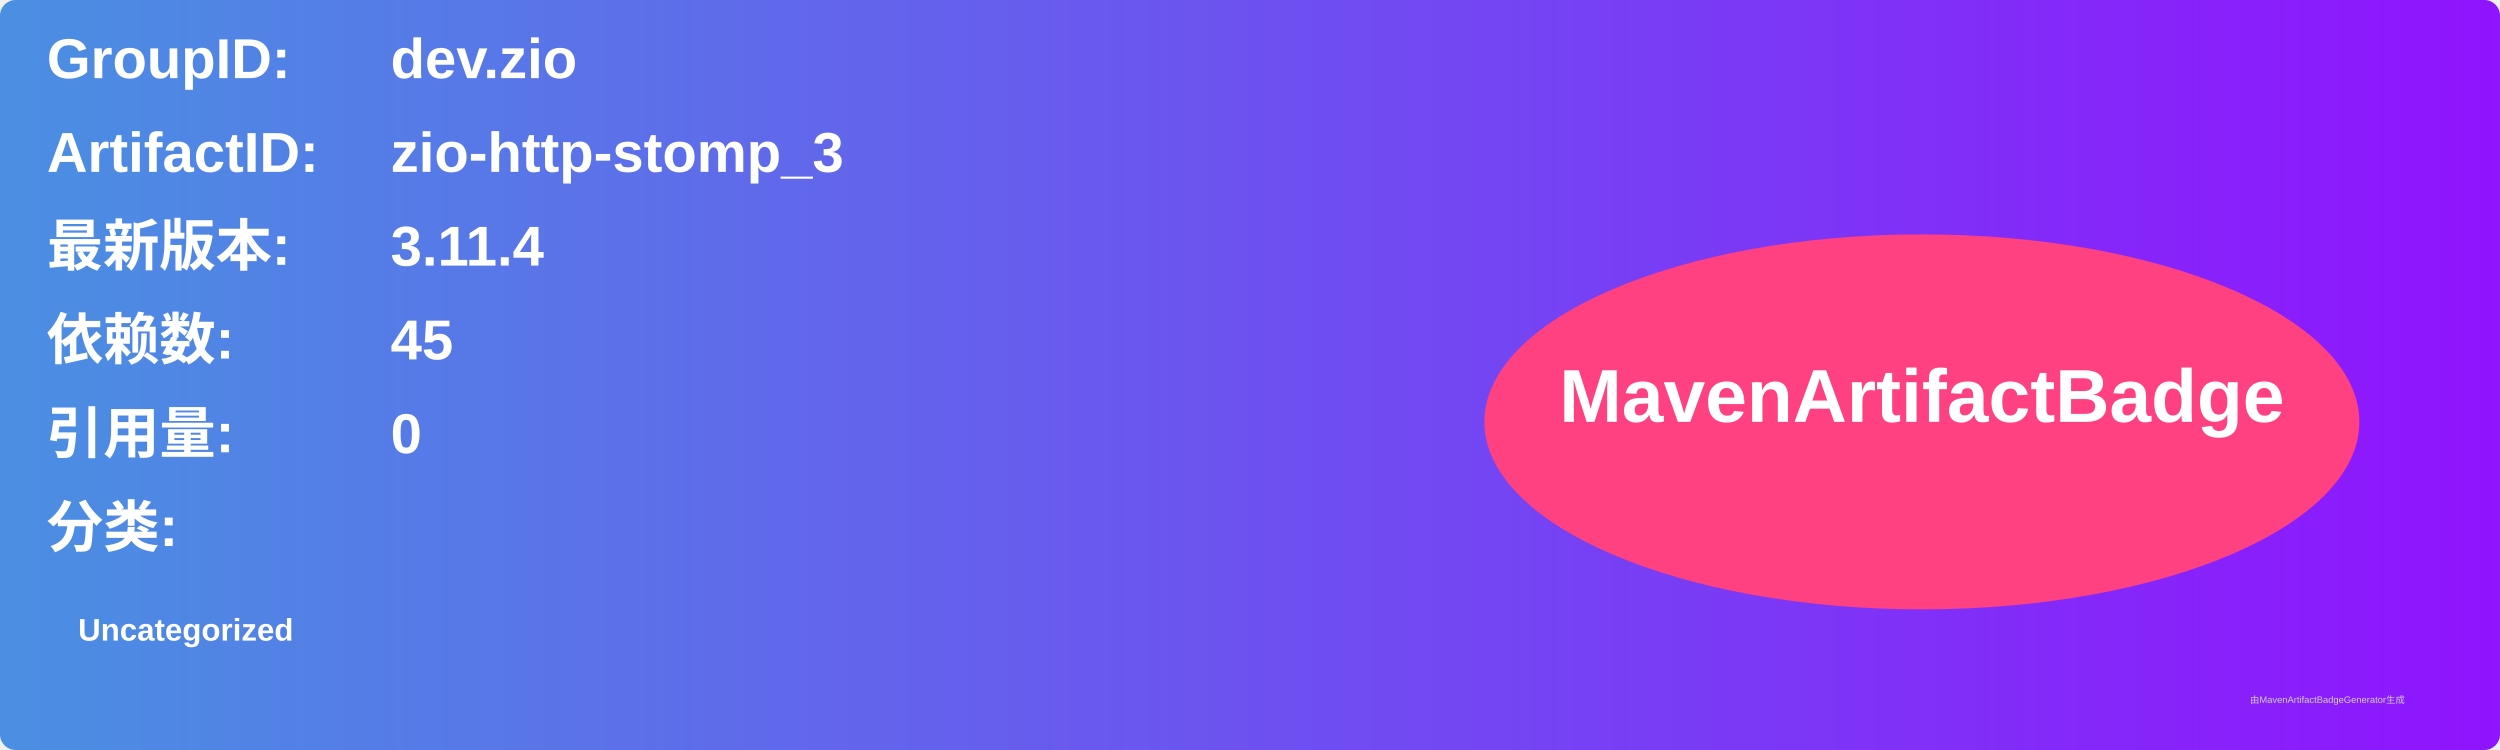
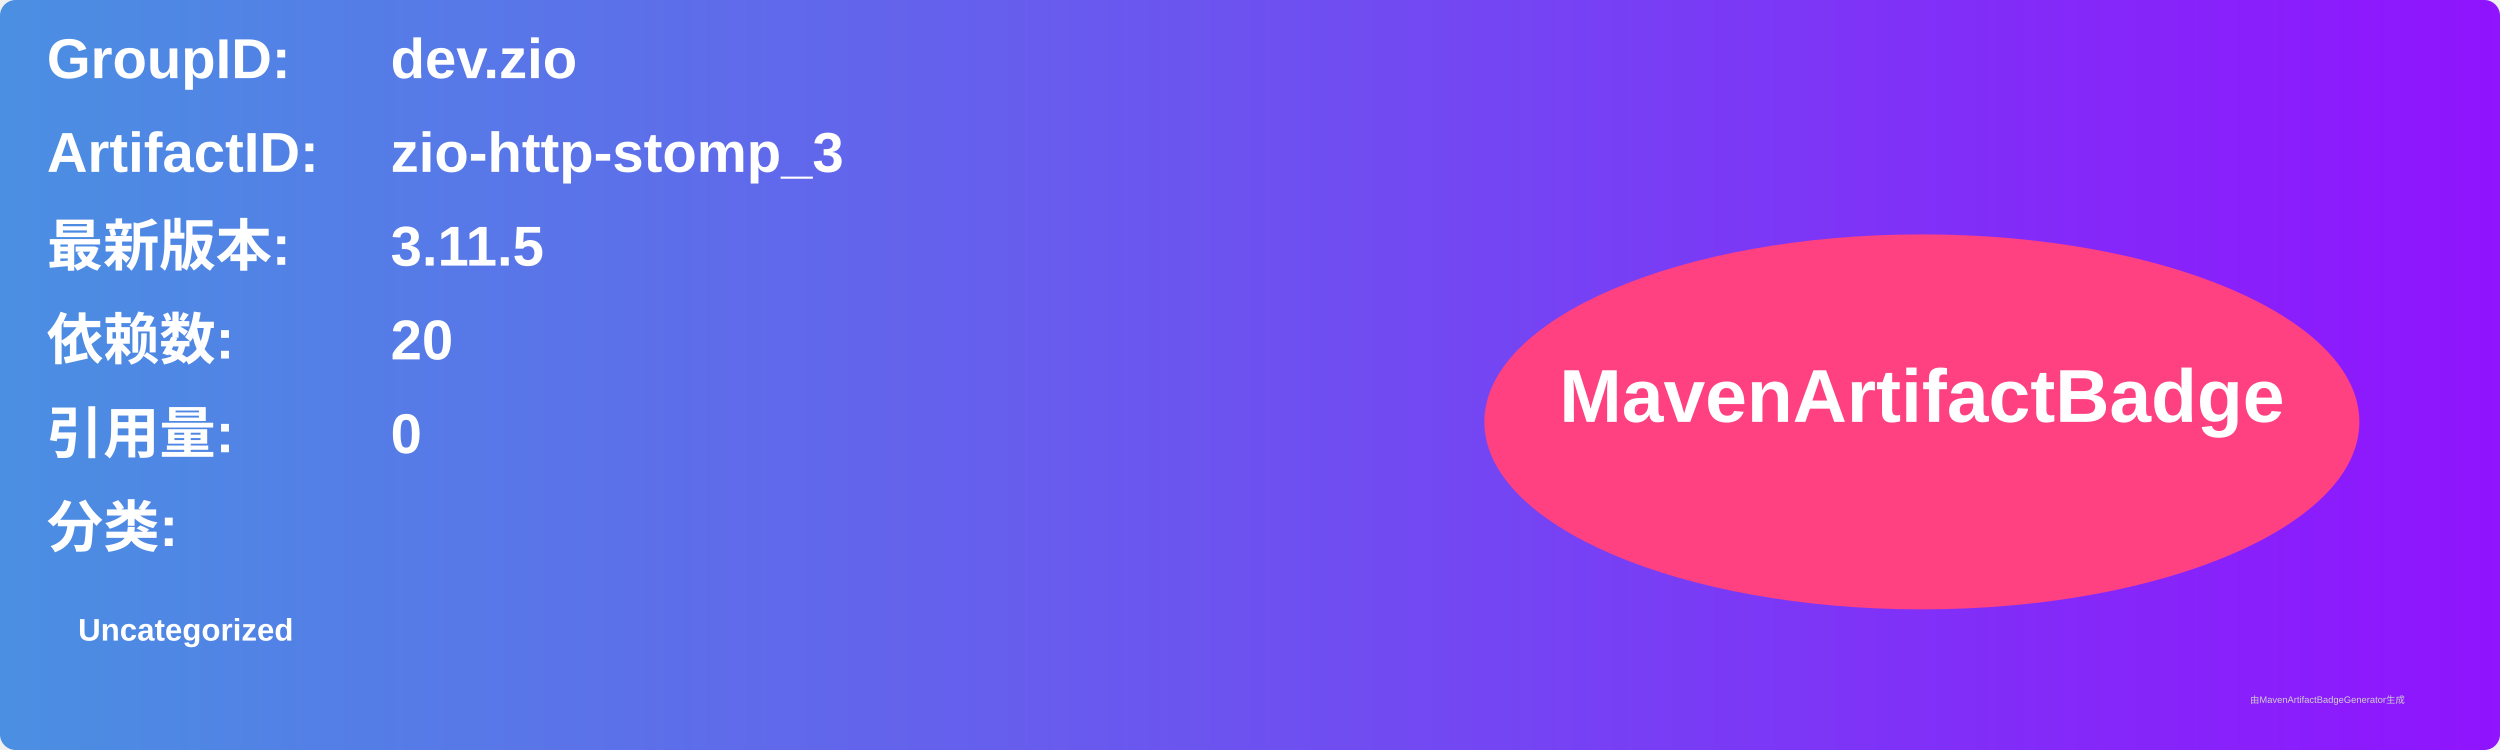
<svg xmlns="http://www.w3.org/2000/svg" width="800" height="240" viewBox="0 0 800 240">
  <linearGradient id="grad" x1="0%" y1="0%" x2="100%" y2="0%">
    <stop offset="0%" stop-color="#4a90e2" />
    <stop offset="100%" stop-color="#9013fe" />
  </linearGradient>
  <rect width="100%" height="100%" rx="5" ry="5" fill="url(#grad)" />
  <g transform="translate(15, 15)">
    <text x="0" y="10" font-family="Arial" font-size="18" fill="white" font-weight="bold" width="260">GroupID:</text>
    <text x="110" y="10" font-family="Arial" font-size="18" fill="white" font-weight="bold" width="460">dev.zio</text>
    <text x="0" y="40" font-family="Arial" font-size="18" fill="white" font-weight="bold" width="260">ArtifactID:</text>
    <text x="110" y="40" font-family="Arial" font-size="18" fill="white" font-weight="bold" width="460">zio-http-stomp_3</text>
    <text x="0" y="70" font-family="Arial" font-size="18" fill="white" font-weight="bold">最新版本:</text>
    <text x="110" y="70" font-family="Arial" font-size="18" fill="white" font-weight="bold">
-       <tspan font-weight="bold">3.11.4</tspan>
+       <tspan font-weight="bold">3.11.5</tspan>
    </text>
    <text x="0" y="100" font-family="Arial" font-size="18" fill="white" font-weight="bold">依赖数: </text>
    <text x="110" y="100" font-family="Arial" font-size="18" fill="white">
-       <tspan font-weight="bold">45</tspan>
+       <tspan font-weight="bold">20</tspan>
    </text>
    <text x="0" y="130" font-family="Arial" font-size="18" fill="white" font-weight="bold">引用量: </text>
    <text x="110" y="130" font-family="Arial" font-size="18" fill="white">
      <tspan font-weight="bold">0</tspan>
    </text>
    <text x="0" y="160" font-family="Arial" font-size="18" fill="white" font-weight="bold">分类:</text>
    <text x="10" y="190" font-family="Arial" font-size="10" fill="white">
      <tspan font-weight="bold">Uncategorized</tspan>
    </text>
    <ellipse cx="600" cy="120" rx="140" ry="60" fill="#ff4081" />
    <text x="600" y="120" text-anchor="middle" font-family="Arial" font-size="24" fill="white" font-weight="bold">MavenArtifactBadge</text>
  </g>
  <text x="720" y="225" font-family="Arial" font-size="3" fill="#d0d0d0">由MavenArtifactBadgeGenerator生成</text>
</svg>
